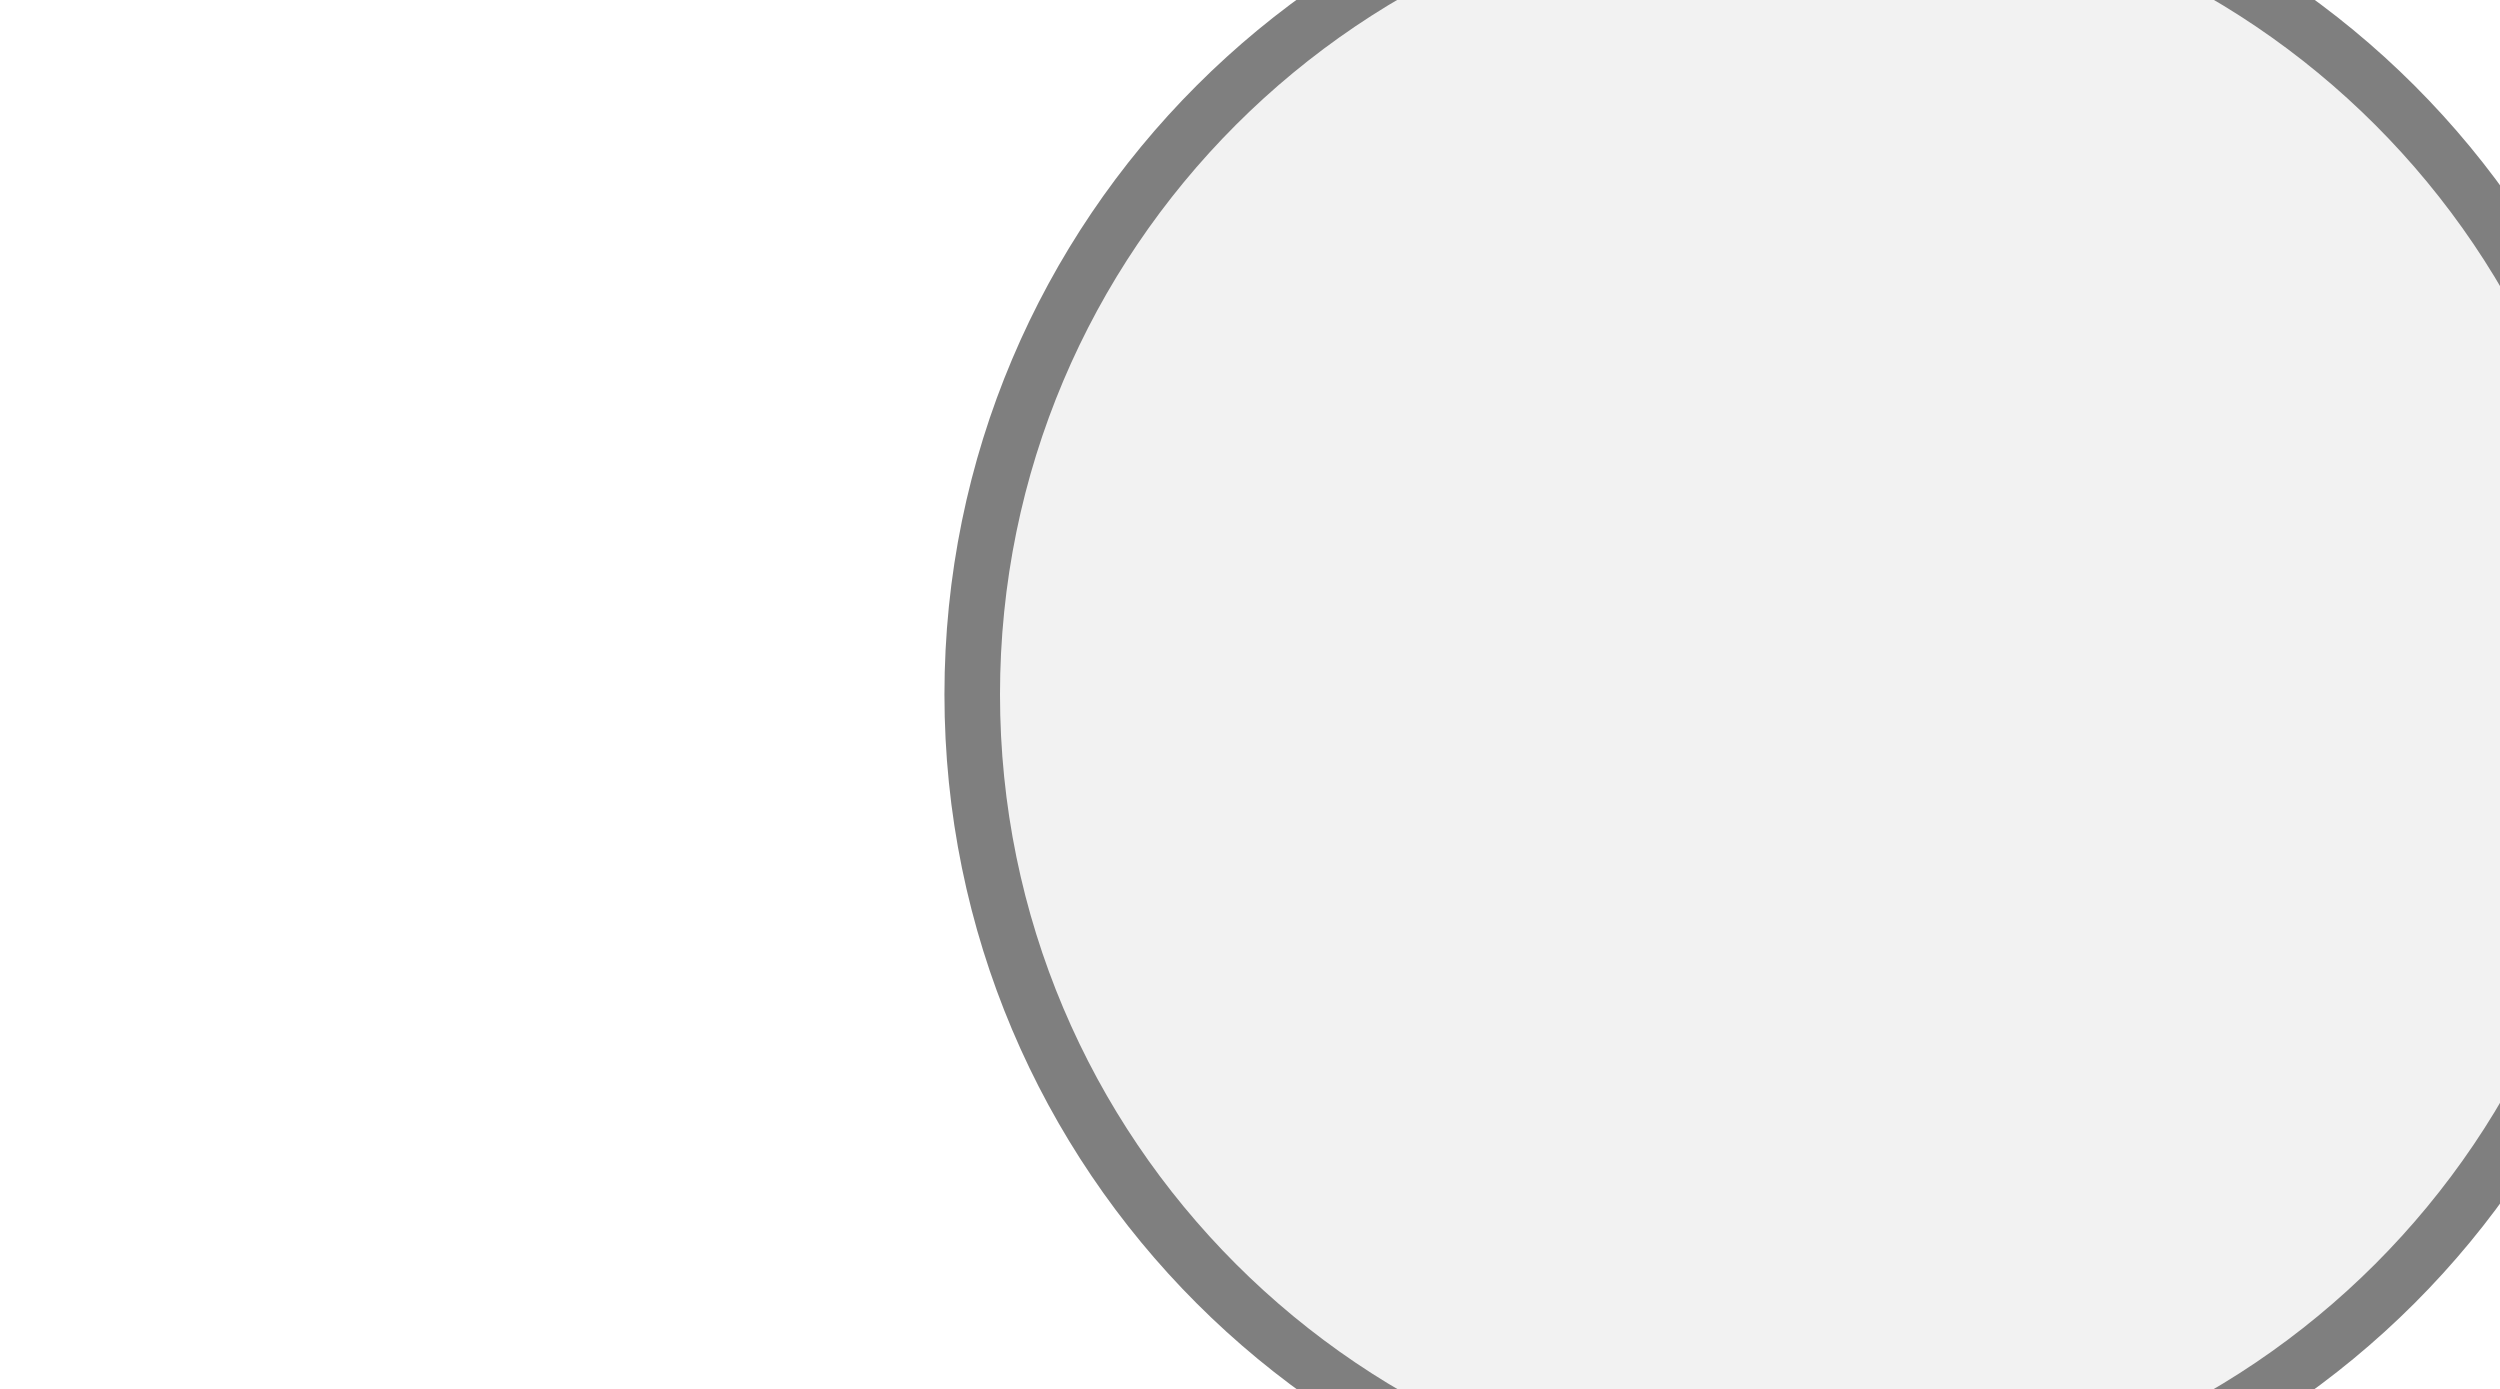
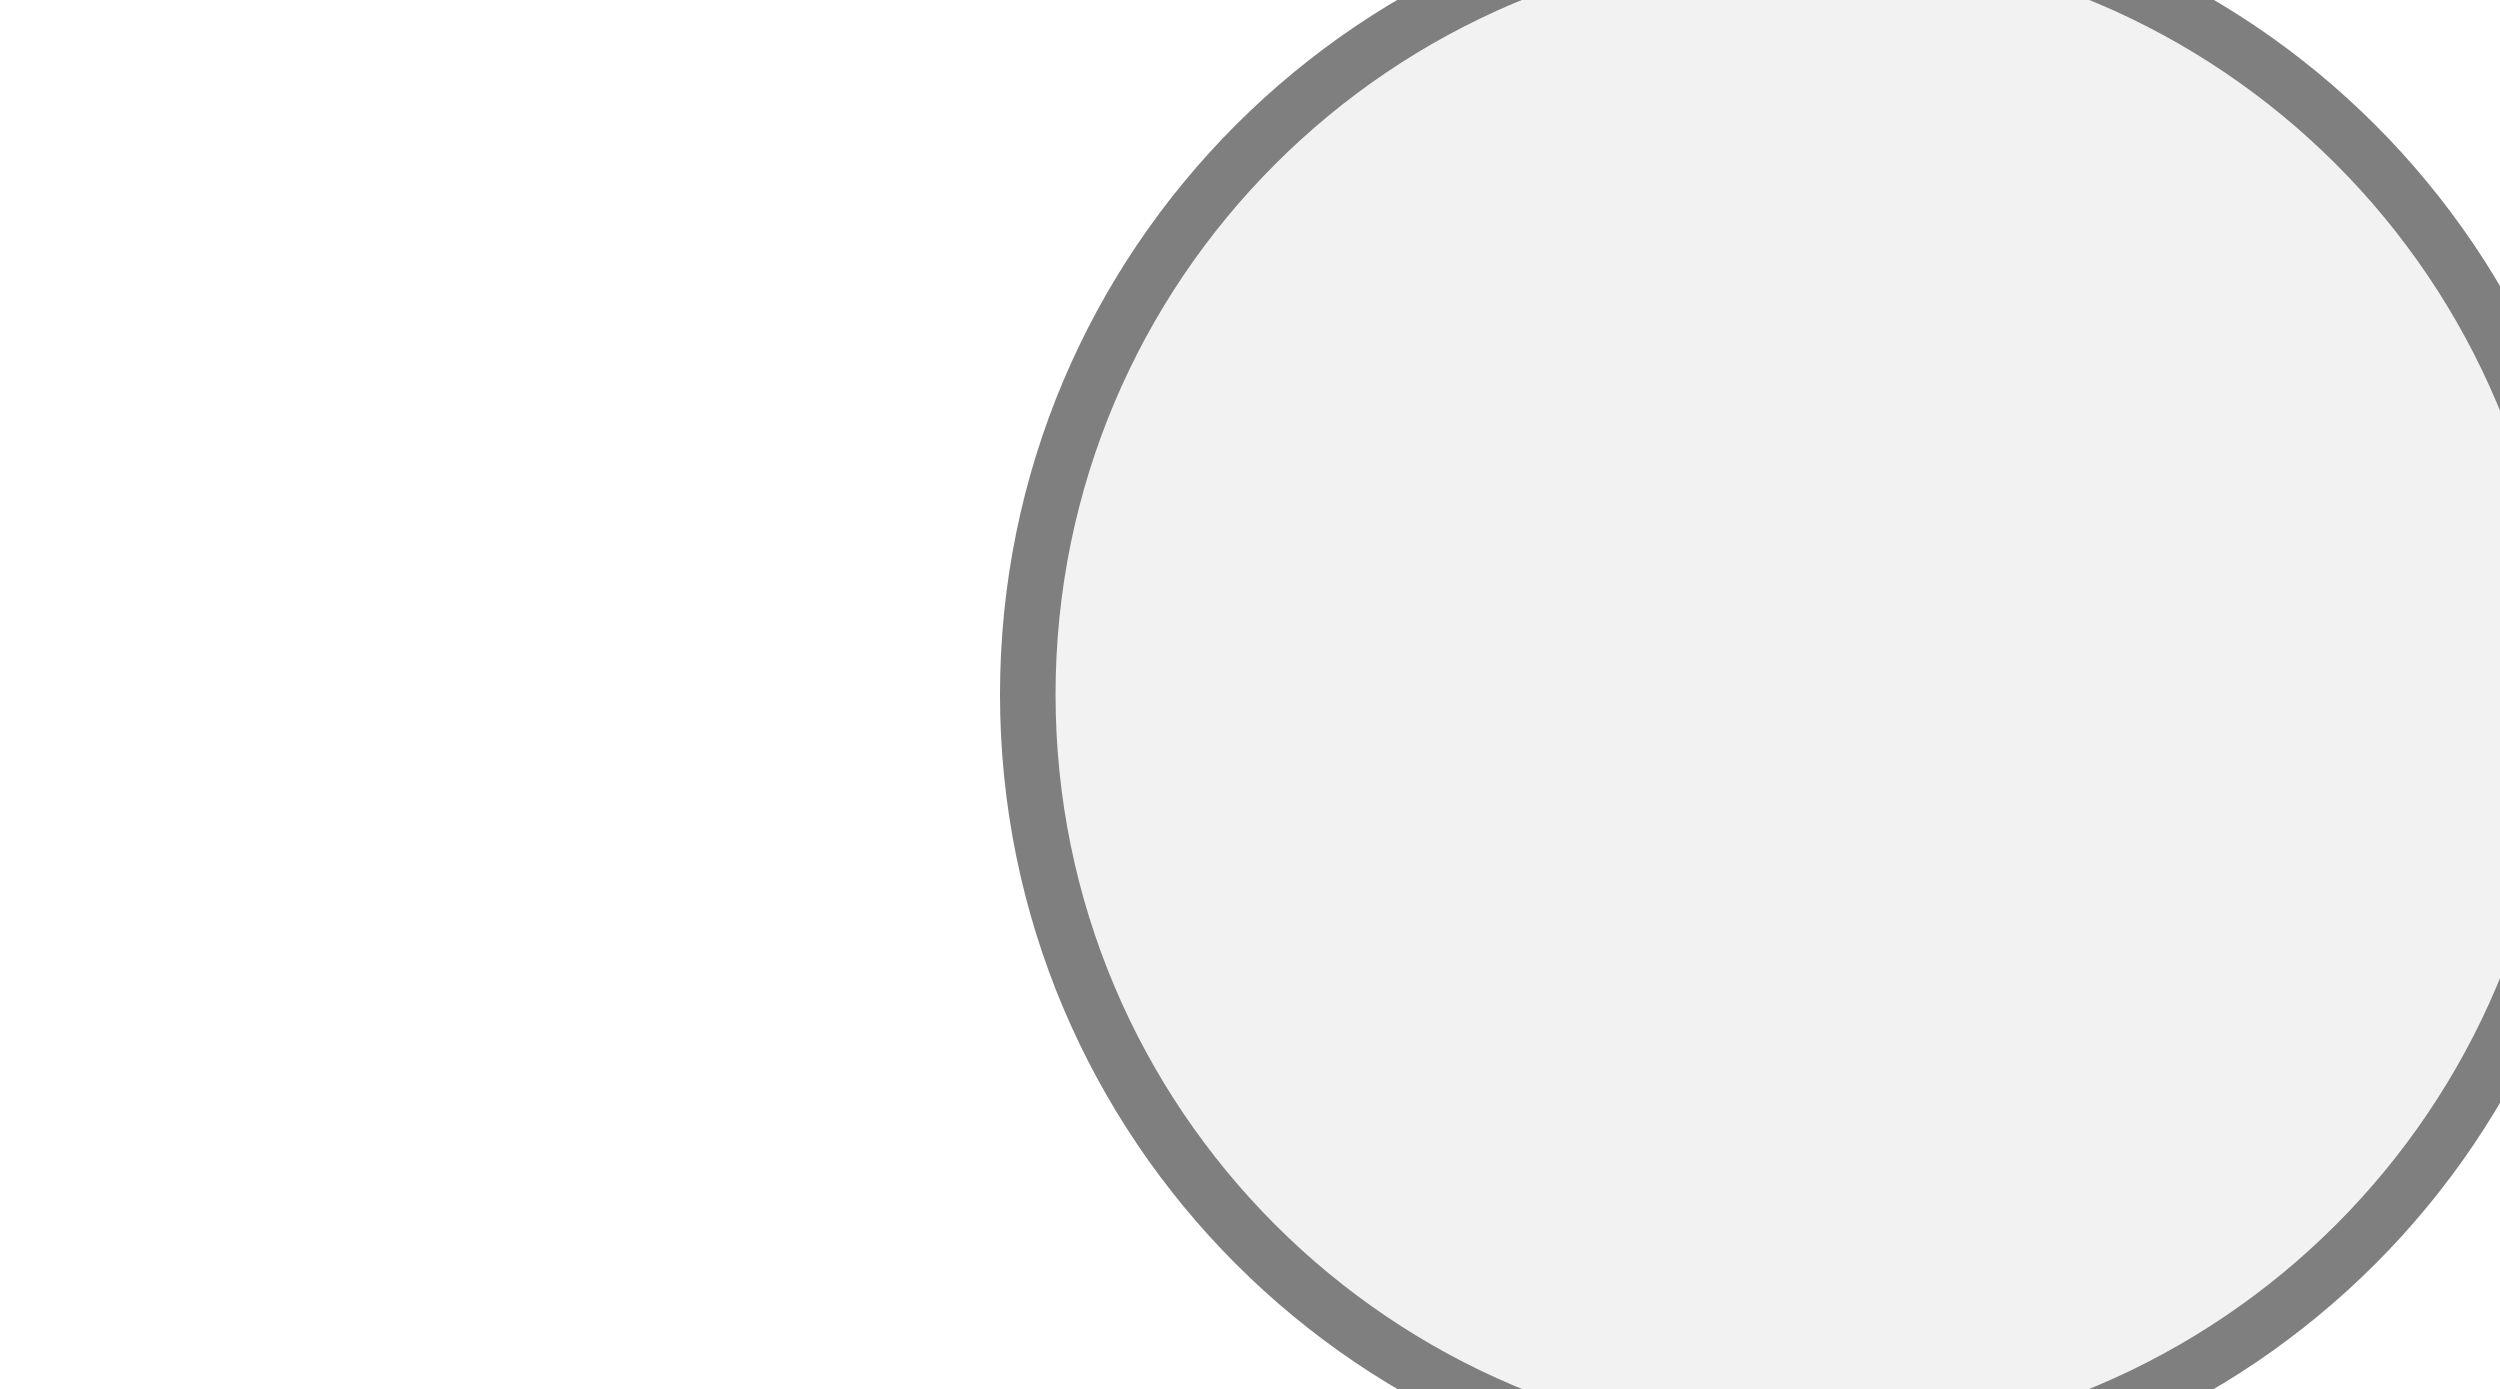
<svg xmlns="http://www.w3.org/2000/svg" width="45px" height="25px" viewBox="0 0 45 25">
-   <circle cx="32.5" cy="12.5" r="15" fill="#f2f2f2" stroke="#7f7f7f" stroke-width="1" />
+   <rect x="31.5" y="25" width="2" height="0.5" fill="#7f7f7f" />
+   <circle cx="32.5" cy="12.5" r="14" fill="#f2f2f2" stroke="#7f7f7f" stroke-width="1" />
</svg>
